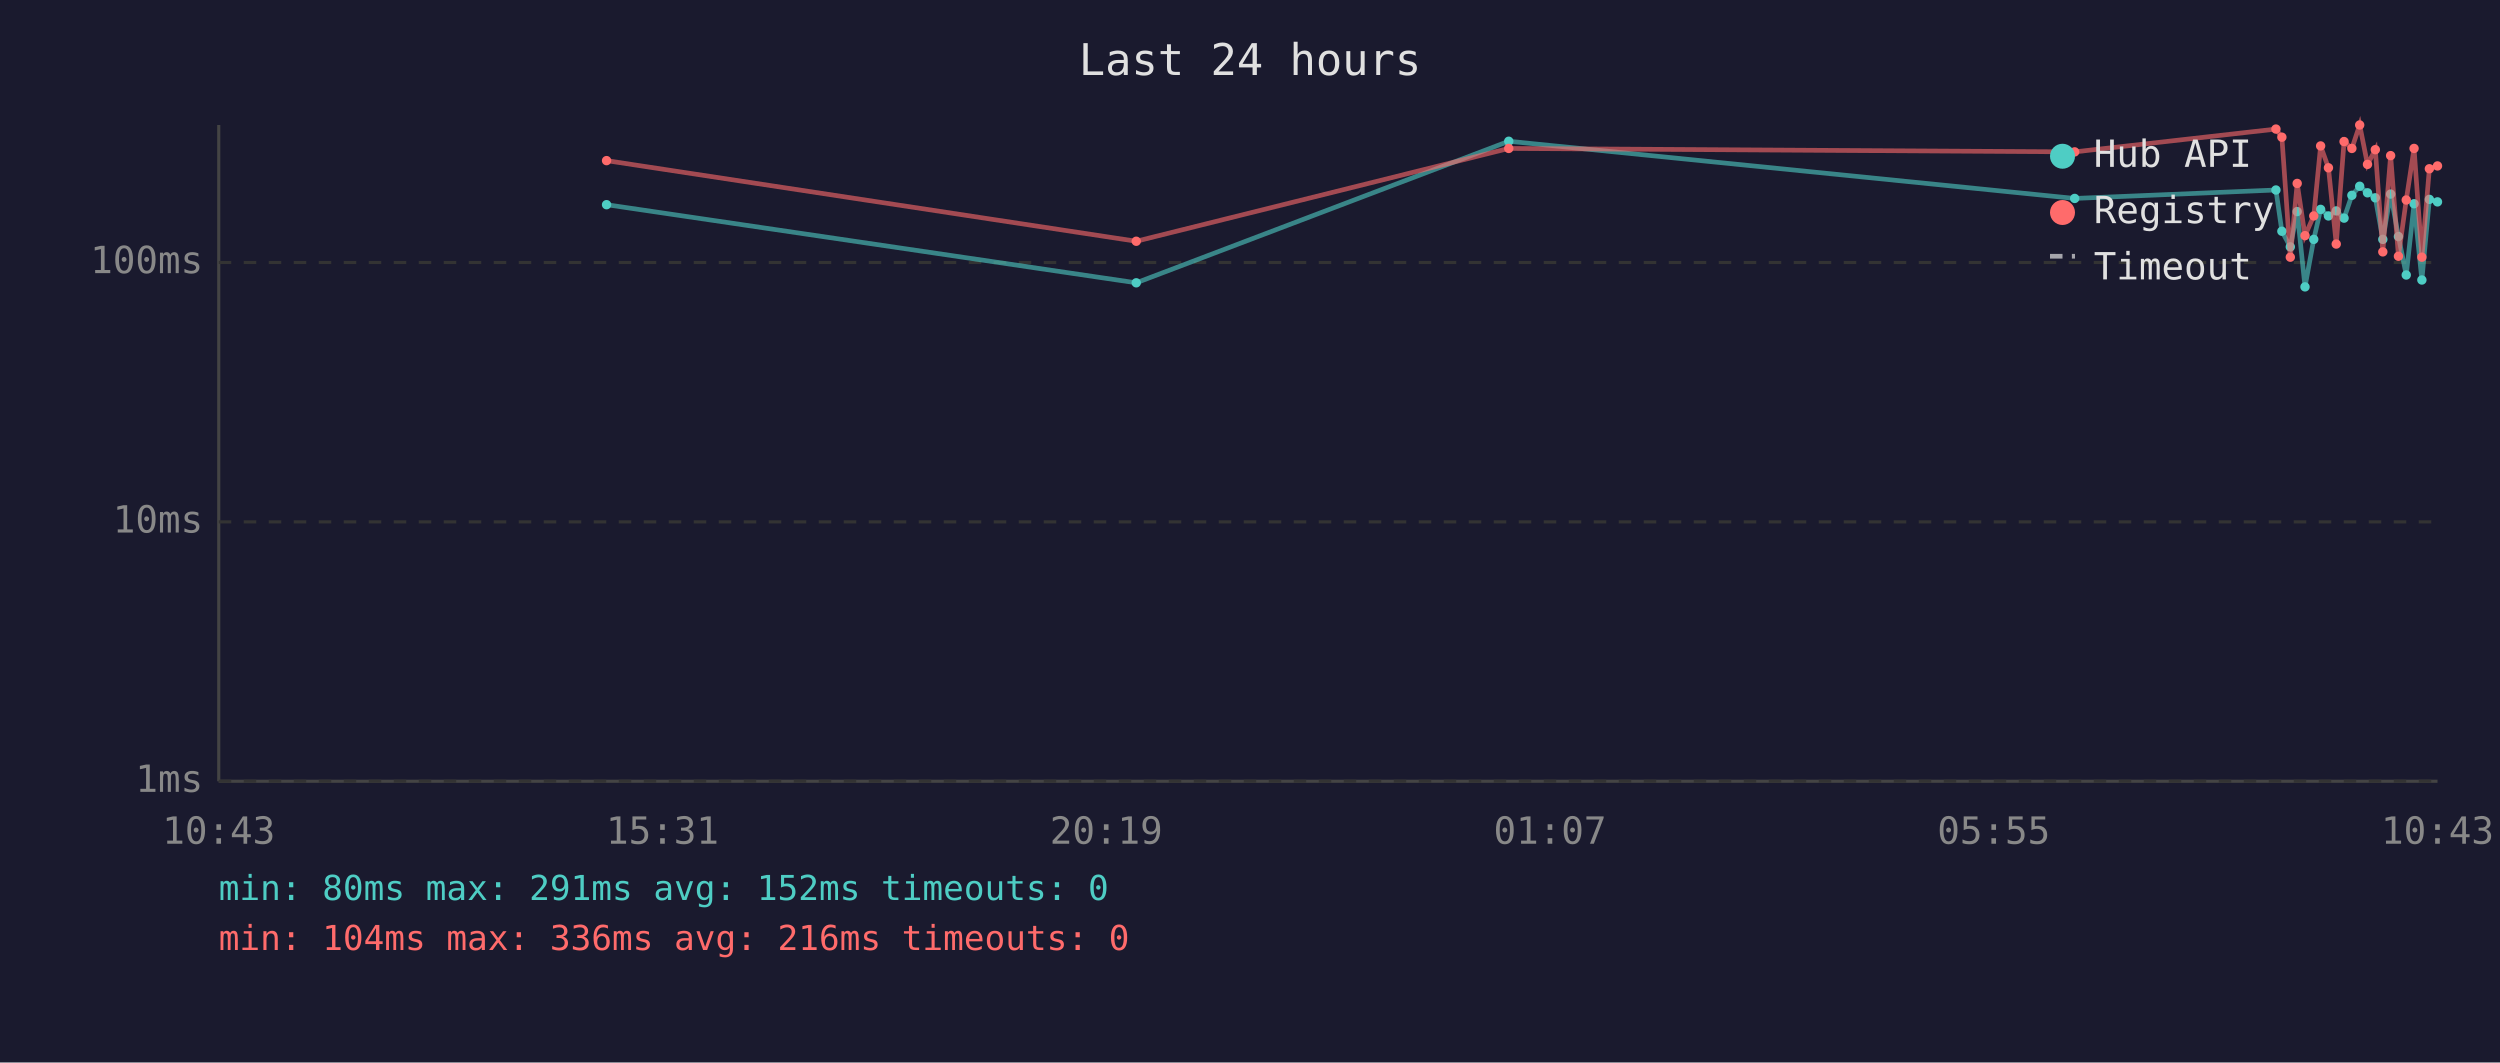
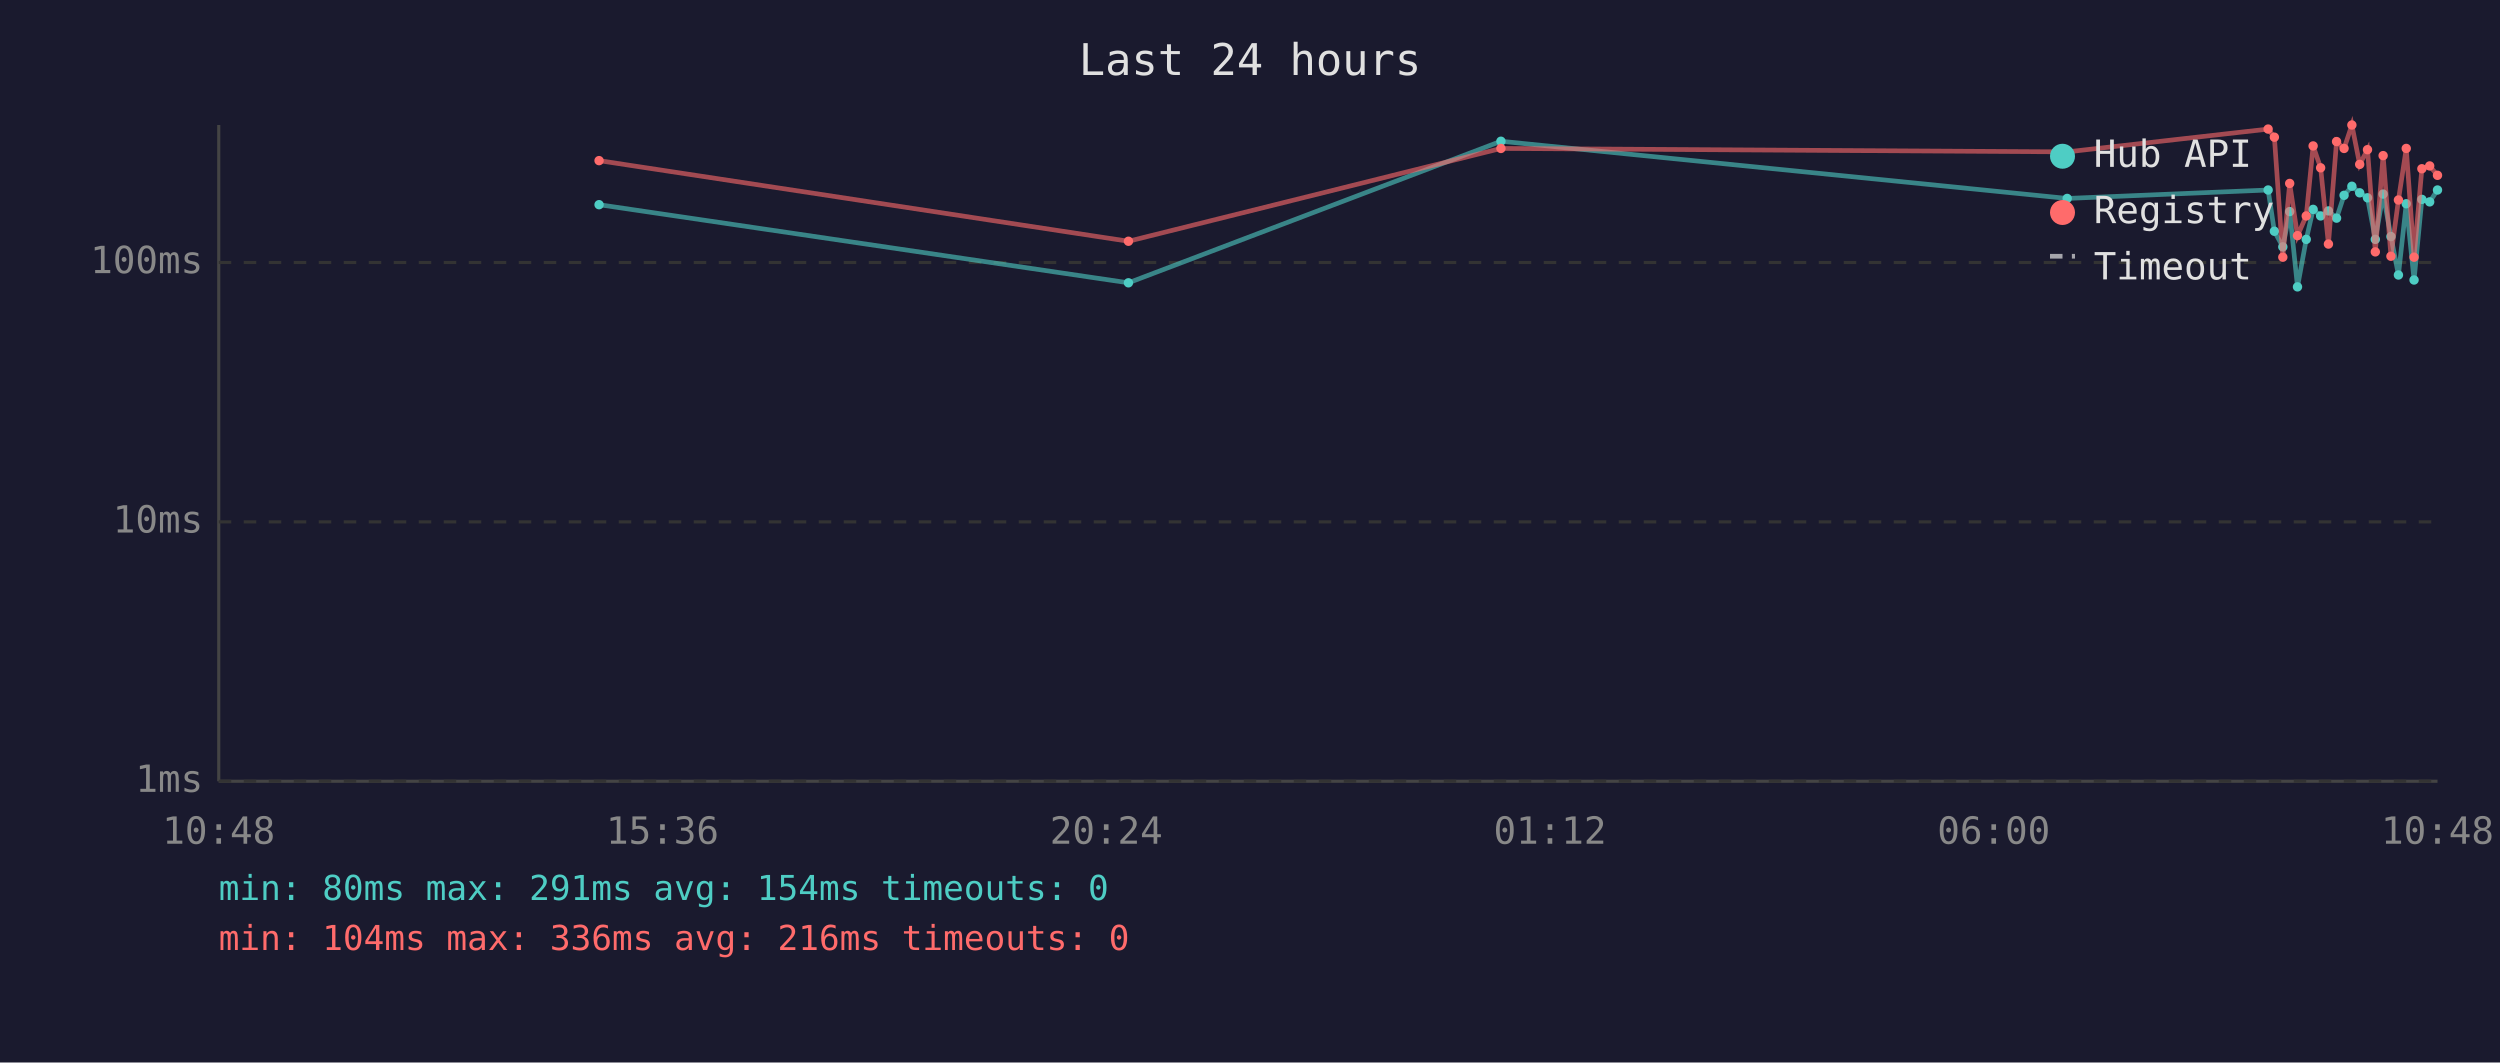
<svg xmlns="http://www.w3.org/2000/svg" viewBox="0 0 800 340" font-family="monospace" font-size="12">
  <rect width="800" height="340" fill="#1a1a2e" />
  <text x="400" y="24" fill="#e0e0e0" font-size="14" text-anchor="middle">Last 24 hours</text>
  <line x1="70" y1="40" x2="70" y2="250" stroke="#444" stroke-width="1" />
  <line x1="70" y1="250" x2="780" y2="250" stroke="#444" stroke-width="1" />
  <line x1="70" y1="250" x2="780" y2="250" stroke="#333" stroke-width="1" stroke-dasharray="4" />
  <text x="65" y="250" fill="#888" text-anchor="end" dominant-baseline="middle">1ms</text>
  <line x1="70" y1="167" x2="780" y2="167" stroke="#333" stroke-width="1" stroke-dasharray="4" />
  <text x="65" y="167" fill="#888" text-anchor="end" dominant-baseline="middle">10ms</text>
  <line x1="70" y1="84" x2="780" y2="84" stroke="#333" stroke-width="1" stroke-dasharray="4" />
  <text x="65" y="84" fill="#888" text-anchor="end" dominant-baseline="middle">100ms</text>
-   <text x="70" y="270" fill="#888" text-anchor="middle">10:43</text>
-   <text x="212" y="270" fill="#888" text-anchor="middle">15:31</text>
-   <text x="354" y="270" fill="#888" text-anchor="middle">20:19</text>
-   <text x="496" y="270" fill="#888" text-anchor="middle">01:07</text>
-   <text x="638" y="270" fill="#888" text-anchor="middle">05:55</text>
-   <text x="780" y="270" fill="#888" text-anchor="middle">10:43</text>
-   <polyline points="194.1,65.5 363.6,90.5 482.8,45.2 663.9,63.5 728.3,60.8 730.2,74.0 732.9,79.0 735.1,67.7 737.6,91.8 740.4,76.6 742.6,67.0 745.1,69.1 747.6,67.5 750.1,69.8 752.6,62.5 755.1,59.6 757.6,61.7 760.1,63.3 762.5,76.6 765.0,62.1 767.5,75.7 770.0,88.0 772.5,65.2 775.0,89.6 777.4,63.8 780.0,64.6" fill="none" stroke="#4ecdc4" stroke-width="1.5" opacity="0.6" />
-   <circle cx="194.1" cy="65.5" r="1.5" fill="#4ecdc4" />
-   <circle cx="363.6" cy="90.5" r="1.5" fill="#4ecdc4" />
-   <circle cx="482.8" cy="45.2" r="1.5" fill="#4ecdc4" />
-   <circle cx="663.9" cy="63.5" r="1.5" fill="#4ecdc4" />
-   <circle cx="728.3" cy="60.8" r="1.5" fill="#4ecdc4" />
-   <circle cx="730.2" cy="74.0" r="1.5" fill="#4ecdc4" />
-   <circle cx="732.9" cy="79.0" r="1.5" fill="#4ecdc4" />
-   <circle cx="735.1" cy="67.7" r="1.5" fill="#4ecdc4" />
-   <circle cx="737.6" cy="91.8" r="1.5" fill="#4ecdc4" />
-   <circle cx="740.4" cy="76.6" r="1.5" fill="#4ecdc4" />
-   <circle cx="742.6" cy="67.0" r="1.5" fill="#4ecdc4" />
-   <circle cx="745.1" cy="69.1" r="1.5" fill="#4ecdc4" />
-   <circle cx="747.6" cy="67.5" r="1.5" fill="#4ecdc4" />
-   <circle cx="750.1" cy="69.8" r="1.5" fill="#4ecdc4" />
-   <circle cx="752.6" cy="62.5" r="1.5" fill="#4ecdc4" />
-   <circle cx="755.1" cy="59.6" r="1.5" fill="#4ecdc4" />
-   <circle cx="757.6" cy="61.7" r="1.5" fill="#4ecdc4" />
-   <circle cx="760.1" cy="63.3" r="1.5" fill="#4ecdc4" />
-   <circle cx="762.5" cy="76.6" r="1.5" fill="#4ecdc4" />
-   <circle cx="765.0" cy="62.1" r="1.5" fill="#4ecdc4" />
-   <circle cx="767.5" cy="75.7" r="1.5" fill="#4ecdc4" />
-   <circle cx="770.0" cy="88.0" r="1.5" fill="#4ecdc4" />
-   <circle cx="772.5" cy="65.2" r="1.5" fill="#4ecdc4" />
-   <circle cx="775.0" cy="89.6" r="1.5" fill="#4ecdc4" />
-   <circle cx="777.4" cy="63.8" r="1.5" fill="#4ecdc4" />
-   <circle cx="780.0" cy="64.6" r="1.5" fill="#4ecdc4" />
-   <polyline points="194.1,51.4 363.6,77.2 482.8,47.5 663.9,48.6 728.3,41.3 730.2,43.9 732.9,82.3 735.1,58.7 737.6,75.4 740.4,69.1 742.6,46.7 745.1,53.7 747.6,78.1 750.1,45.3 752.6,47.5 755.1,40.0 757.6,52.6 760.1,47.9 762.5,80.6 765.0,49.8 767.5,82.0 770.0,64.0 772.5,47.5 775.0,82.3 777.4,54.0 780.0,53.1" fill="none" stroke="#ff6b6b" stroke-width="1.5" opacity="0.6" />
-   <circle cx="194.1" cy="51.4" r="1.5" fill="#ff6b6b" />
-   <circle cx="363.6" cy="77.2" r="1.5" fill="#ff6b6b" />
-   <circle cx="482.8" cy="47.5" r="1.5" fill="#ff6b6b" />
-   <circle cx="663.9" cy="48.6" r="1.5" fill="#ff6b6b" />
-   <circle cx="728.3" cy="41.3" r="1.5" fill="#ff6b6b" />
-   <circle cx="730.2" cy="43.9" r="1.5" fill="#ff6b6b" />
-   <circle cx="732.9" cy="82.3" r="1.5" fill="#ff6b6b" />
-   <circle cx="735.1" cy="58.7" r="1.5" fill="#ff6b6b" />
-   <circle cx="737.6" cy="75.4" r="1.5" fill="#ff6b6b" />
-   <circle cx="740.4" cy="69.1" r="1.5" fill="#ff6b6b" />
-   <circle cx="742.6" cy="46.7" r="1.5" fill="#ff6b6b" />
-   <circle cx="745.1" cy="53.7" r="1.5" fill="#ff6b6b" />
-   <circle cx="747.6" cy="78.1" r="1.5" fill="#ff6b6b" />
-   <circle cx="750.1" cy="45.3" r="1.5" fill="#ff6b6b" />
-   <circle cx="752.6" cy="47.5" r="1.5" fill="#ff6b6b" />
-   <circle cx="755.1" cy="40.0" r="1.5" fill="#ff6b6b" />
-   <circle cx="757.6" cy="52.6" r="1.5" fill="#ff6b6b" />
-   <circle cx="760.1" cy="47.9" r="1.5" fill="#ff6b6b" />
-   <circle cx="762.5" cy="80.6" r="1.5" fill="#ff6b6b" />
-   <circle cx="765.0" cy="49.8" r="1.5" fill="#ff6b6b" />
-   <circle cx="767.5" cy="82.0" r="1.5" fill="#ff6b6b" />
-   <circle cx="770.0" cy="64.0" r="1.5" fill="#ff6b6b" />
-   <circle cx="772.5" cy="47.5" r="1.5" fill="#ff6b6b" />
-   <circle cx="775.0" cy="82.3" r="1.5" fill="#ff6b6b" />
-   <circle cx="777.4" cy="54.0" r="1.5" fill="#ff6b6b" />
-   <circle cx="780.0" cy="53.1" r="1.5" fill="#ff6b6b" />
+   <text x="70" y="270" fill="#888" text-anchor="middle">10:48</text>
+   <text x="212" y="270" fill="#888" text-anchor="middle">15:36</text>
+   <text x="354" y="270" fill="#888" text-anchor="middle">20:24</text>
+   <text x="496" y="270" fill="#888" text-anchor="middle">01:12</text>
+   <text x="638" y="270" fill="#888" text-anchor="middle">06:00</text>
+   <text x="780" y="270" fill="#888" text-anchor="middle">10:48</text>
+   <polyline points="191.7,65.5 361.1,90.5 480.3,45.2 661.5,63.5 725.8,60.8 727.8,74.0 730.5,79.0 732.7,67.7 735.2,91.8 738.0,76.6 740.2,67.0 742.6,69.1 745.1,67.5 747.7,69.8 750.1,62.5 752.6,59.6 755.1,61.7 757.6,63.3 760.1,76.6 762.6,62.1 765.1,75.7 767.5,88.0 770.0,65.2 772.5,89.6 775.0,63.8 777.5,64.6 780.0,60.8" fill="none" stroke="#4ecdc4" stroke-width="1.5" opacity="0.6" />
+   <circle cx="191.7" cy="65.5" r="1.5" fill="#4ecdc4" />
+   <circle cx="361.1" cy="90.5" r="1.5" fill="#4ecdc4" />
+   <circle cx="480.3" cy="45.2" r="1.5" fill="#4ecdc4" />
+   <circle cx="661.5" cy="63.5" r="1.5" fill="#4ecdc4" />
+   <circle cx="725.8" cy="60.8" r="1.5" fill="#4ecdc4" />
+   <circle cx="727.8" cy="74.0" r="1.5" fill="#4ecdc4" />
+   <circle cx="730.5" cy="79.0" r="1.5" fill="#4ecdc4" />
+   <circle cx="732.7" cy="67.7" r="1.5" fill="#4ecdc4" />
+   <circle cx="735.2" cy="91.8" r="1.5" fill="#4ecdc4" />
+   <circle cx="738.0" cy="76.6" r="1.5" fill="#4ecdc4" />
+   <circle cx="740.2" cy="67.0" r="1.5" fill="#4ecdc4" />
+   <circle cx="742.6" cy="69.1" r="1.5" fill="#4ecdc4" />
+   <circle cx="745.1" cy="67.5" r="1.5" fill="#4ecdc4" />
+   <circle cx="747.7" cy="69.8" r="1.5" fill="#4ecdc4" />
+   <circle cx="750.1" cy="62.5" r="1.5" fill="#4ecdc4" />
+   <circle cx="752.6" cy="59.6" r="1.5" fill="#4ecdc4" />
+   <circle cx="755.1" cy="61.7" r="1.5" fill="#4ecdc4" />
+   <circle cx="757.6" cy="63.3" r="1.5" fill="#4ecdc4" />
+   <circle cx="760.1" cy="76.6" r="1.5" fill="#4ecdc4" />
+   <circle cx="762.6" cy="62.1" r="1.5" fill="#4ecdc4" />
+   <circle cx="765.1" cy="75.7" r="1.5" fill="#4ecdc4" />
+   <circle cx="767.5" cy="88.0" r="1.5" fill="#4ecdc4" />
+   <circle cx="770.0" cy="65.2" r="1.5" fill="#4ecdc4" />
+   <circle cx="772.5" cy="89.6" r="1.5" fill="#4ecdc4" />
+   <circle cx="775.0" cy="63.8" r="1.5" fill="#4ecdc4" />
+   <circle cx="777.5" cy="64.6" r="1.5" fill="#4ecdc4" />
+   <circle cx="780.0" cy="60.8" r="1.5" fill="#4ecdc4" />
+   <polyline points="191.7,51.4 361.1,77.2 480.3,47.5 661.5,48.6 725.8,41.3 727.8,43.9 730.5,82.3 732.7,58.7 735.2,75.4 738.0,69.1 740.2,46.7 742.6,53.7 745.1,78.1 747.7,45.3 750.1,47.5 752.6,40.0 755.1,52.6 757.6,47.9 760.1,80.6 762.6,49.8 765.1,82.0 767.5,64.0 770.0,47.5 772.5,82.3 775.0,54.0 777.5,53.1 780.0,56.1" fill="none" stroke="#ff6b6b" stroke-width="1.5" opacity="0.6" />
+   <circle cx="191.7" cy="51.4" r="1.5" fill="#ff6b6b" />
+   <circle cx="361.1" cy="77.2" r="1.5" fill="#ff6b6b" />
+   <circle cx="480.3" cy="47.5" r="1.5" fill="#ff6b6b" />
+   <circle cx="661.5" cy="48.6" r="1.5" fill="#ff6b6b" />
+   <circle cx="725.8" cy="41.3" r="1.5" fill="#ff6b6b" />
+   <circle cx="727.8" cy="43.9" r="1.5" fill="#ff6b6b" />
+   <circle cx="730.5" cy="82.3" r="1.5" fill="#ff6b6b" />
+   <circle cx="732.7" cy="58.7" r="1.5" fill="#ff6b6b" />
+   <circle cx="735.2" cy="75.4" r="1.5" fill="#ff6b6b" />
+   <circle cx="738.0" cy="69.1" r="1.5" fill="#ff6b6b" />
+   <circle cx="740.2" cy="46.7" r="1.5" fill="#ff6b6b" />
+   <circle cx="742.6" cy="53.7" r="1.5" fill="#ff6b6b" />
+   <circle cx="745.1" cy="78.1" r="1.5" fill="#ff6b6b" />
+   <circle cx="747.7" cy="45.3" r="1.5" fill="#ff6b6b" />
+   <circle cx="750.1" cy="47.5" r="1.5" fill="#ff6b6b" />
+   <circle cx="752.6" cy="40.0" r="1.5" fill="#ff6b6b" />
+   <circle cx="755.1" cy="52.6" r="1.5" fill="#ff6b6b" />
+   <circle cx="757.6" cy="47.9" r="1.5" fill="#ff6b6b" />
+   <circle cx="760.1" cy="80.6" r="1.5" fill="#ff6b6b" />
+   <circle cx="762.6" cy="49.8" r="1.5" fill="#ff6b6b" />
+   <circle cx="765.1" cy="82.0" r="1.5" fill="#ff6b6b" />
+   <circle cx="767.5" cy="64.0" r="1.5" fill="#ff6b6b" />
+   <circle cx="770.0" cy="47.5" r="1.5" fill="#ff6b6b" />
+   <circle cx="772.5" cy="82.3" r="1.5" fill="#ff6b6b" />
+   <circle cx="775.0" cy="54.0" r="1.5" fill="#ff6b6b" />
+   <circle cx="777.5" cy="53.1" r="1.5" fill="#ff6b6b" />
+   <circle cx="780.0" cy="56.1" r="1.5" fill="#ff6b6b" />
  <circle cx="660" cy="50" r="4" fill="#4ecdc4" />
  <text x="670" y="50" fill="#e0e0e0" dominant-baseline="middle">Hub API</text>
  <circle cx="660" cy="68" r="4" fill="#ff6b6b" />
  <text x="670" y="68" fill="#e0e0e0" dominant-baseline="middle">Registry</text>
  <line x1="656" y1="82" x2="664" y2="82" stroke="#e0e0e0" stroke-width="1.5" stroke-dasharray="4,3" opacity="0.7" />
  <text x="670" y="86" fill="#e0e0e0" dominant-baseline="middle">Timeout</text>
-   <text x="70" y="288" fill="#4ecdc4" font-size="11">min: 80ms  max: 291ms  avg: 152ms  timeouts: 0</text>
+   <text x="70" y="288" fill="#4ecdc4" font-size="11">min: 80ms  max: 291ms  avg: 154ms  timeouts: 0</text>
  <text x="70" y="304" fill="#ff6b6b" font-size="11">min: 104ms  max: 336ms  avg: 216ms  timeouts: 0</text>
</svg>
